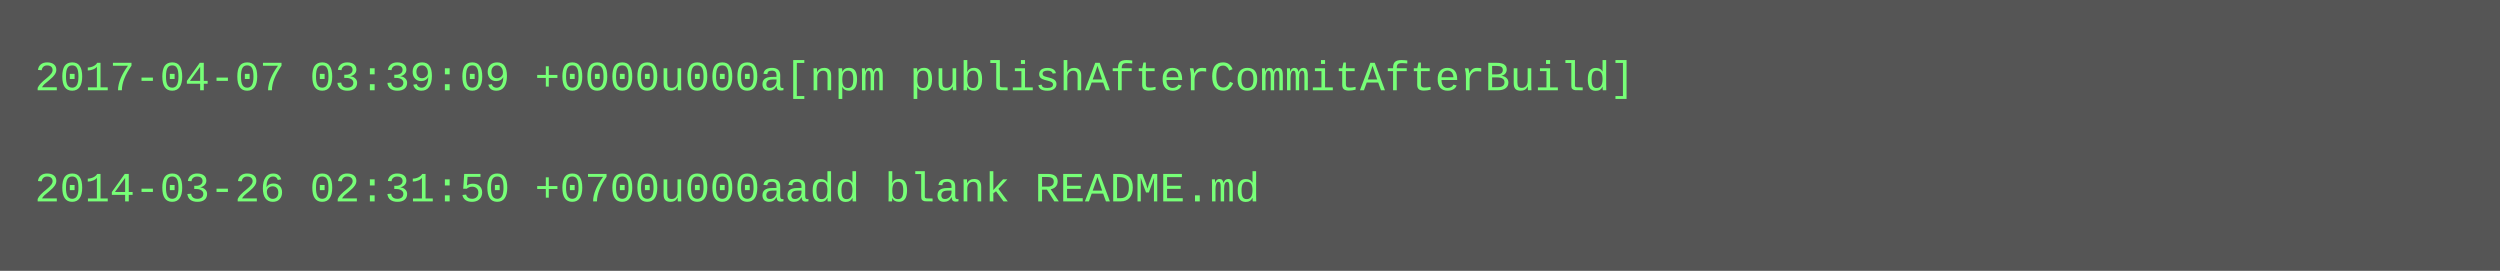
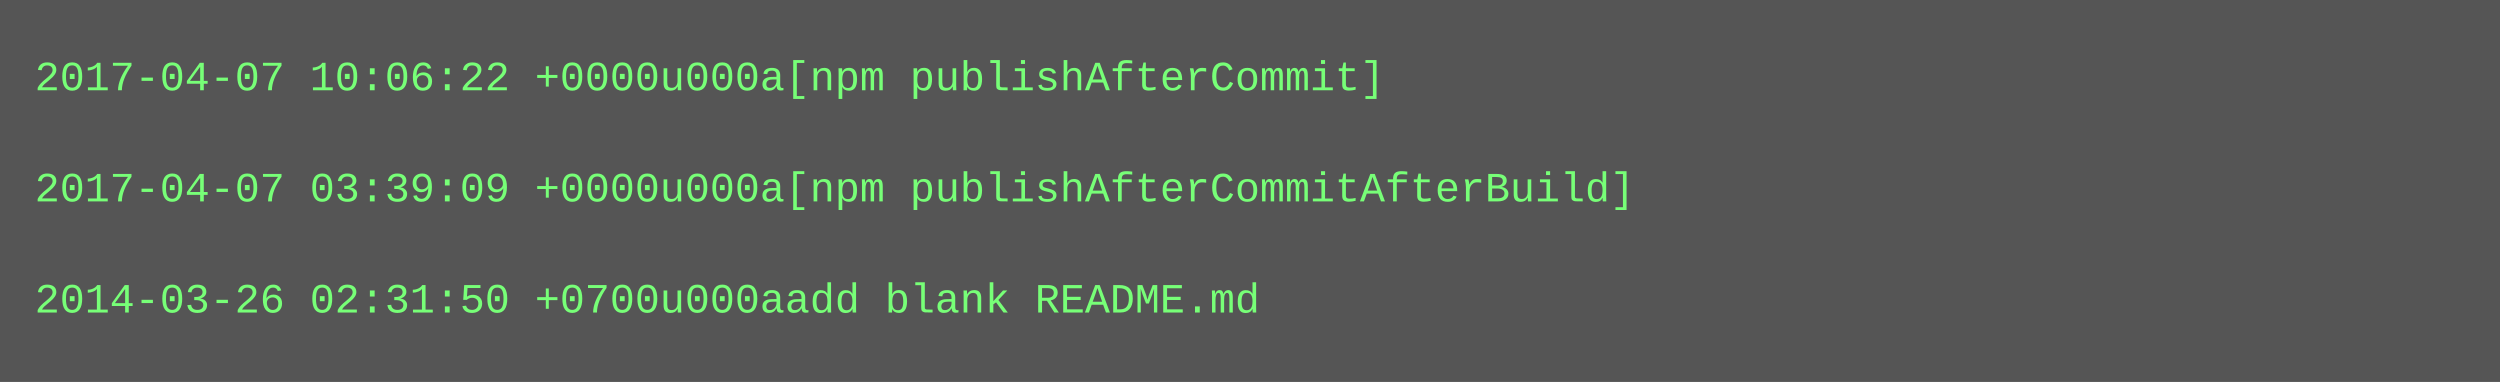
- <svg xmlns="http://www.w3.org/2000/svg" height="78" width="720">
-   <rect height="78" fill="#555" width="720" />
+ <svg xmlns="http://www.w3.org/2000/svg" height="110" width="720">
+   <rect height="110" fill="#555" width="720" />
  <text fill="#7f7" font-family="Courier New" font-size="12" xml:space="preserve">
-     <tspan x="10" y="26">2017-04-07 03:39:09 +0000u000a[npm publishAfterCommitAfterBuild]</tspan>
+     <tspan x="10" y="26">2017-04-07 10:06:22 +0000u000a[npm publishAfterCommit]</tspan>
    <tspan x="10" y="42" />
-     <tspan x="10" y="58">2014-03-26 02:31:50 +0700u000aadd blank README.md</tspan>
+     <tspan x="10" y="58">2017-04-07 03:39:09 +0000u000a[npm publishAfterCommitAfterBuild]</tspan>
+     <tspan x="10" y="74" />
+     <tspan x="10" y="90">2014-03-26 02:31:50 +0700u000aadd blank README.md</tspan>
  </text>
</svg>
